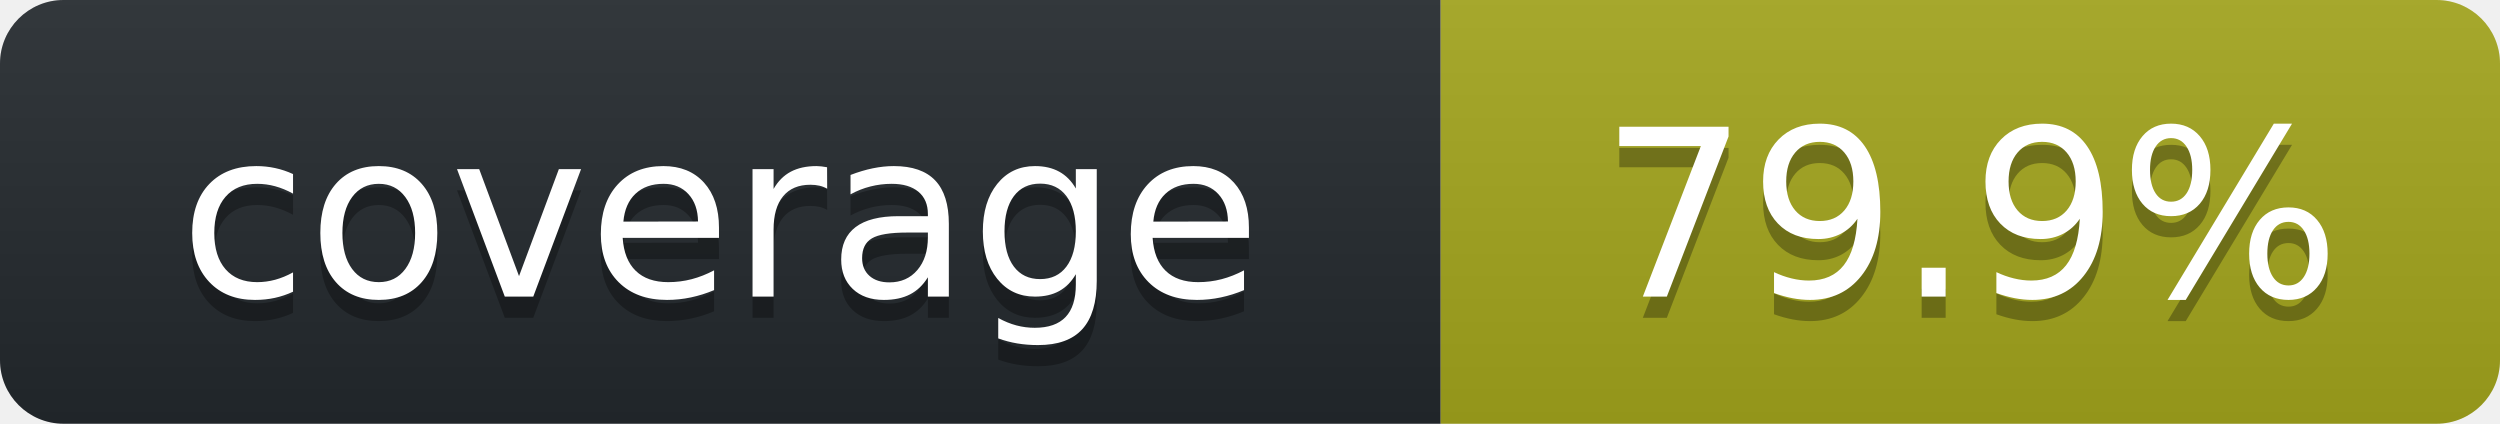
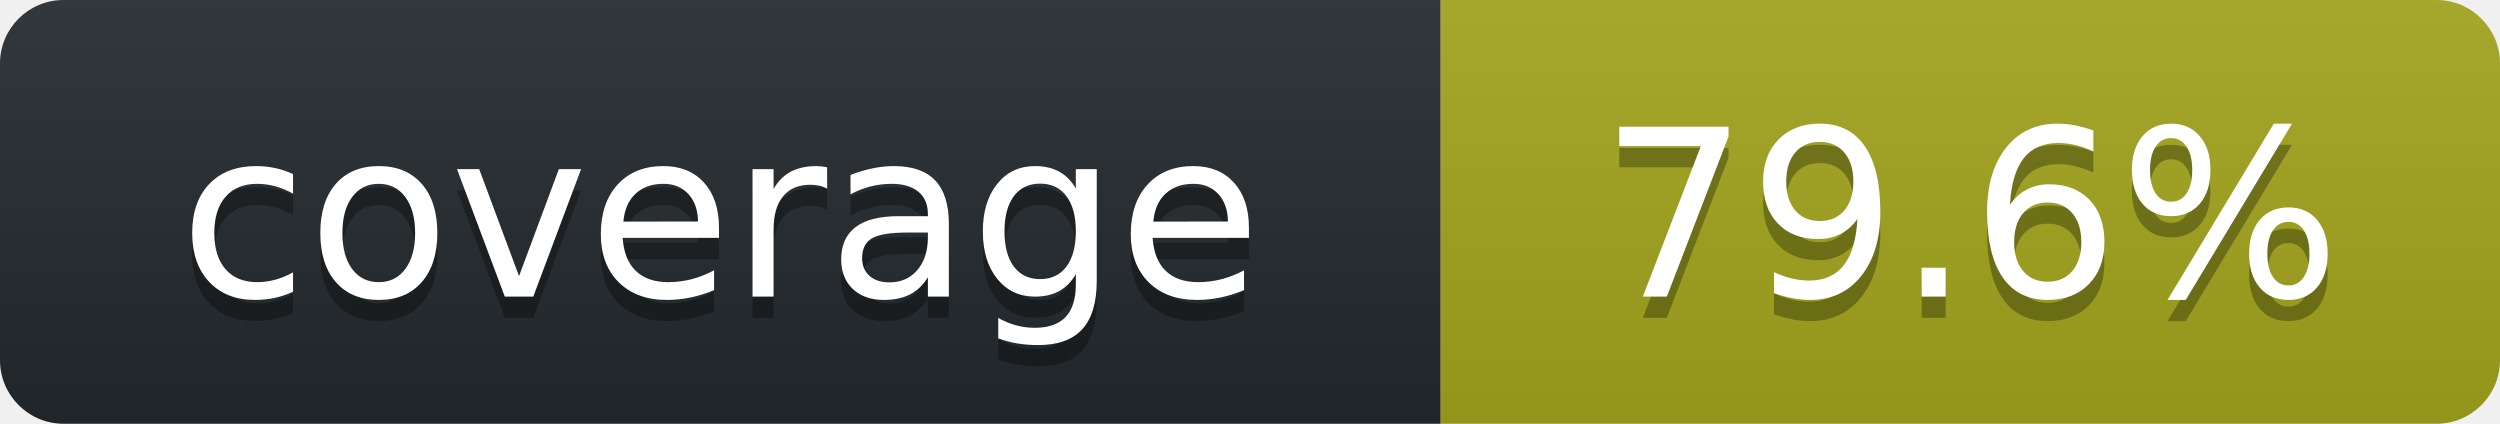
<svg xmlns="http://www.w3.org/2000/svg" width="118" height="20" role="img" aria-label="octocov::badge">
  <linearGradient id="s" x2="0" y2="100%">
    <stop offset="0" stop-color="#bbb" stop-opacity=".1" />
    <stop offset="1" stop-opacity=".1" />
  </linearGradient>
  <clipPath id="r">
    <rect width="118" height="20" rx="3" fill="#fff" />
  </clipPath>
  <g clip-path="url(#r)">
    <rect width="68" height="20" fill="#24292E" />
    <rect x="68" width="50" height="20" fill="#A4A61D" />
    <rect width="118" height="20" fill="url(#s)" />
  </g>
  <g fill="#fff" text-anchor="middle" font-family="Verdana,Geneva,DejaVu Sans,sans-serif" text-rendering="geometricPrecision" font-size="110">
    <text aria-hidden="true" x="340" y="150" fill="#010101" fill-opacity=".3" transform="scale(.1)">coverage</text>
    <text x="340" y="140" transform="scale(.1)" fill="#fff">coverage</text>
-     <text aria-hidden="true" x="930" y="150" fill="#010101" fill-opacity=".3" transform="scale(.1)">79.9%</text>
-     <text x="930" y="140" transform="scale(.1)" fill="#fff">79.9%</text>
+     <text aria-hidden="true" x="930" y="150" fill="#010101" fill-opacity=".3" transform="scale(.1)">79.6%</text>
+     <text x="930" y="140" transform="scale(.1)" fill="#fff">79.6%</text>
  </g>
</svg>
